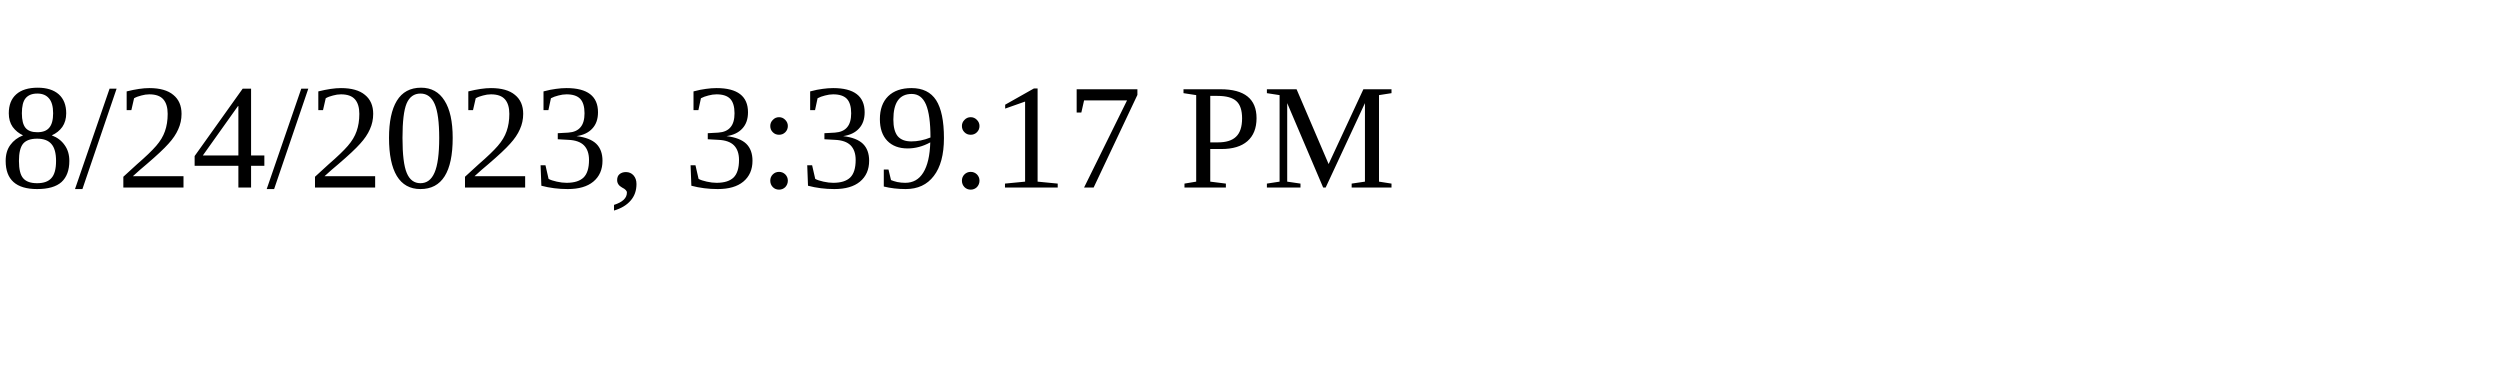
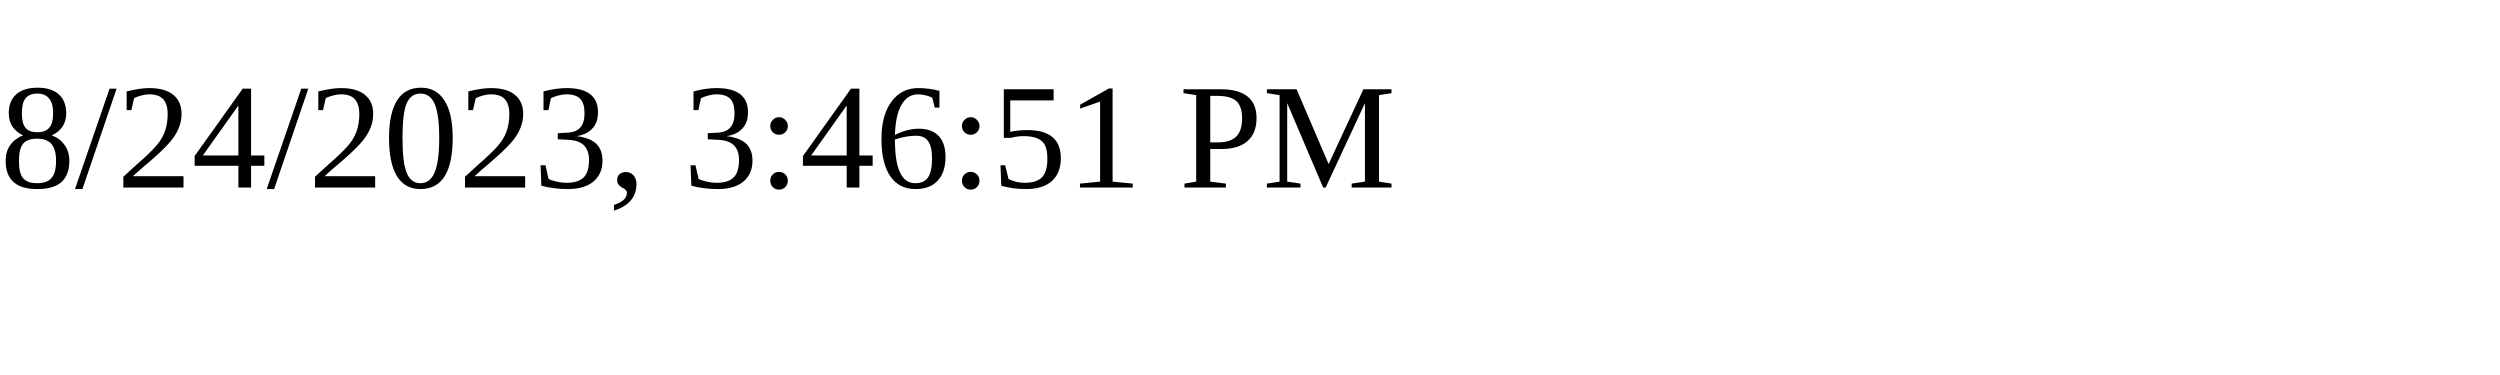
<svg xmlns="http://www.w3.org/2000/svg" height="30" width="200">
-   <text x="0" y="15">8/24/2023, 3:39:17 PM</text>
+   <text x="0" y="15">8/24/2023, 3:46:51 PM</text>
</svg>
